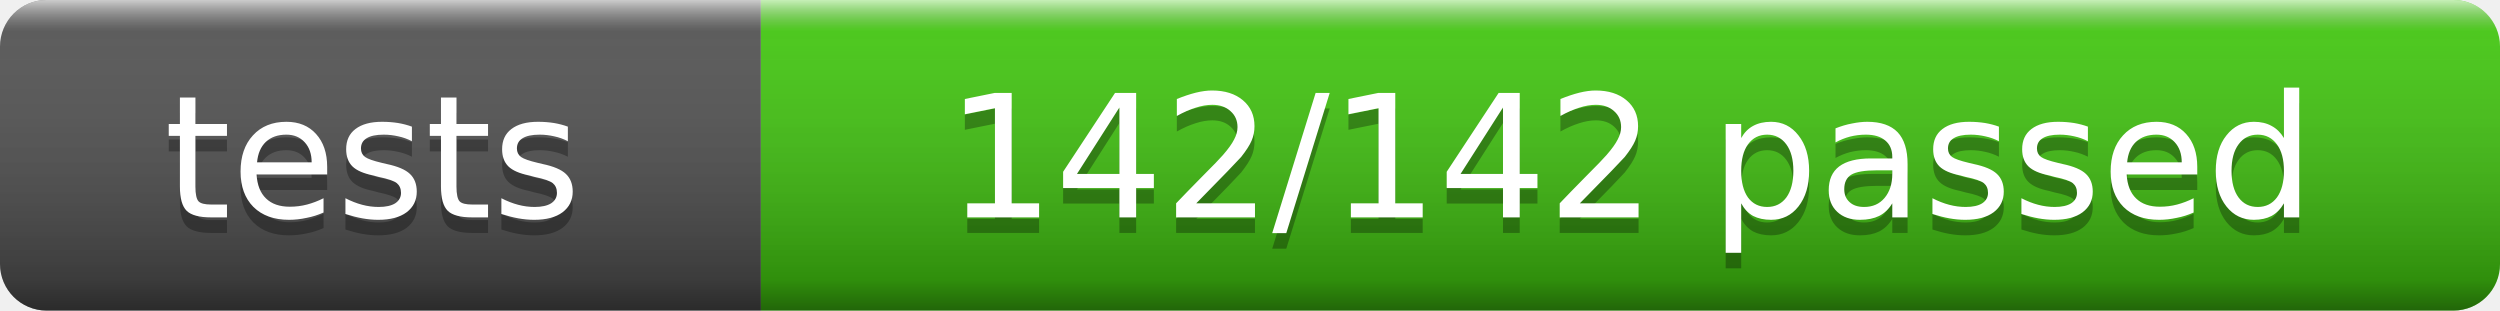
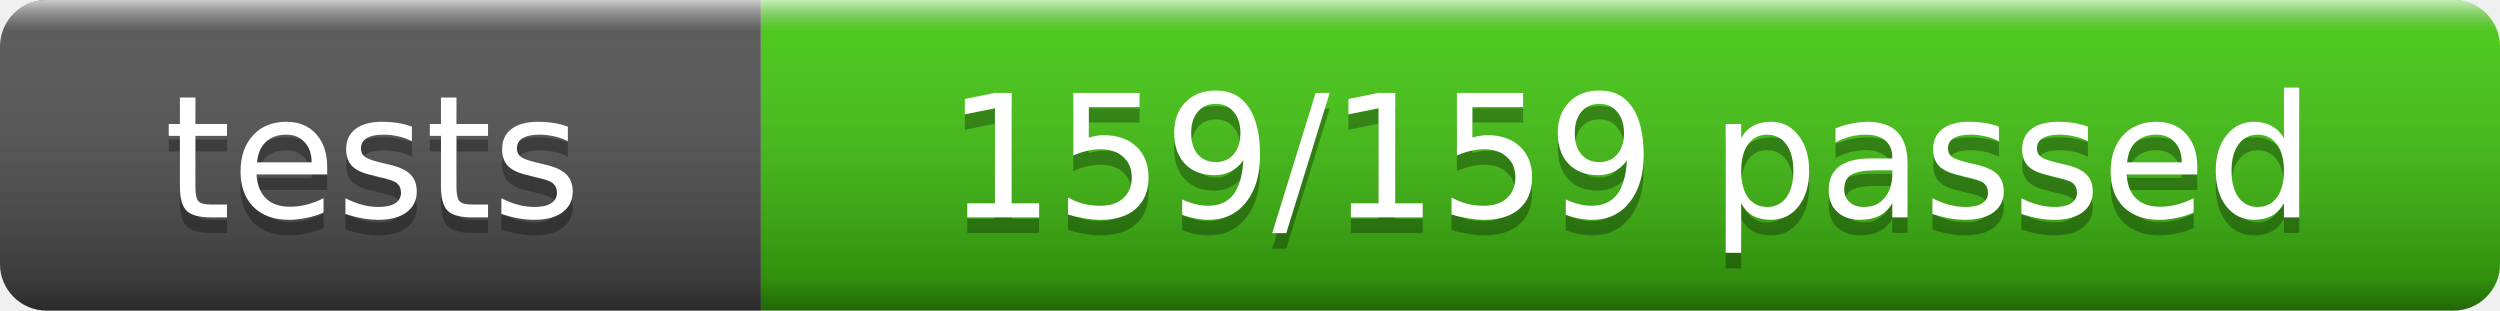
- <svg xmlns="http://www.w3.org/2000/svg" width="161" height="20" role="img" aria-label="tests: 142/142 passed">
+ <svg xmlns="http://www.w3.org/2000/svg" width="161" height="20" role="img" aria-label="tests: 159/159 passed">
  <linearGradient id="s" x2="0" y2="100%">
    <stop offset="0" stop-color="#fff" stop-opacity=".7" />
    <stop offset=".1" stop-color="#aaa" stop-opacity=".1" />
    <stop offset=".9" stop-color="#000" stop-opacity=".3" />
    <stop offset="1" stop-color="#000" stop-opacity=".5" />
  </linearGradient>
  <clipPath id="r">
    <rect width="161" height="20" rx="3" fill="#fff" />
  </clipPath>
  <g clip-path="url(#r)">
    <rect width="49" height="20" fill="#555" />
    <rect x="49" width="112" height="20" fill="#4c1" />
    <rect width="161" height="20" fill="url(#s)" />
  </g>
  <g fill="#fff" text-anchor="middle" font-family="Verdana,Geneva,DejaVu Sans,sans-serif" font-size="11">
    <text x="24" y="15" fill="#010101" fill-opacity=".3">tests</text>
    <text x="24" y="14">tests</text>
-     <text x="105" y="15" fill="#010101" fill-opacity=".3">142/142 passed</text>
-     <text x="105" y="14">142/142 passed</text>
+     <text x="105" y="15" fill="#010101" fill-opacity=".3">159/159 passed</text>
+     <text x="105" y="14">159/159 passed</text>
  </g>
</svg>
